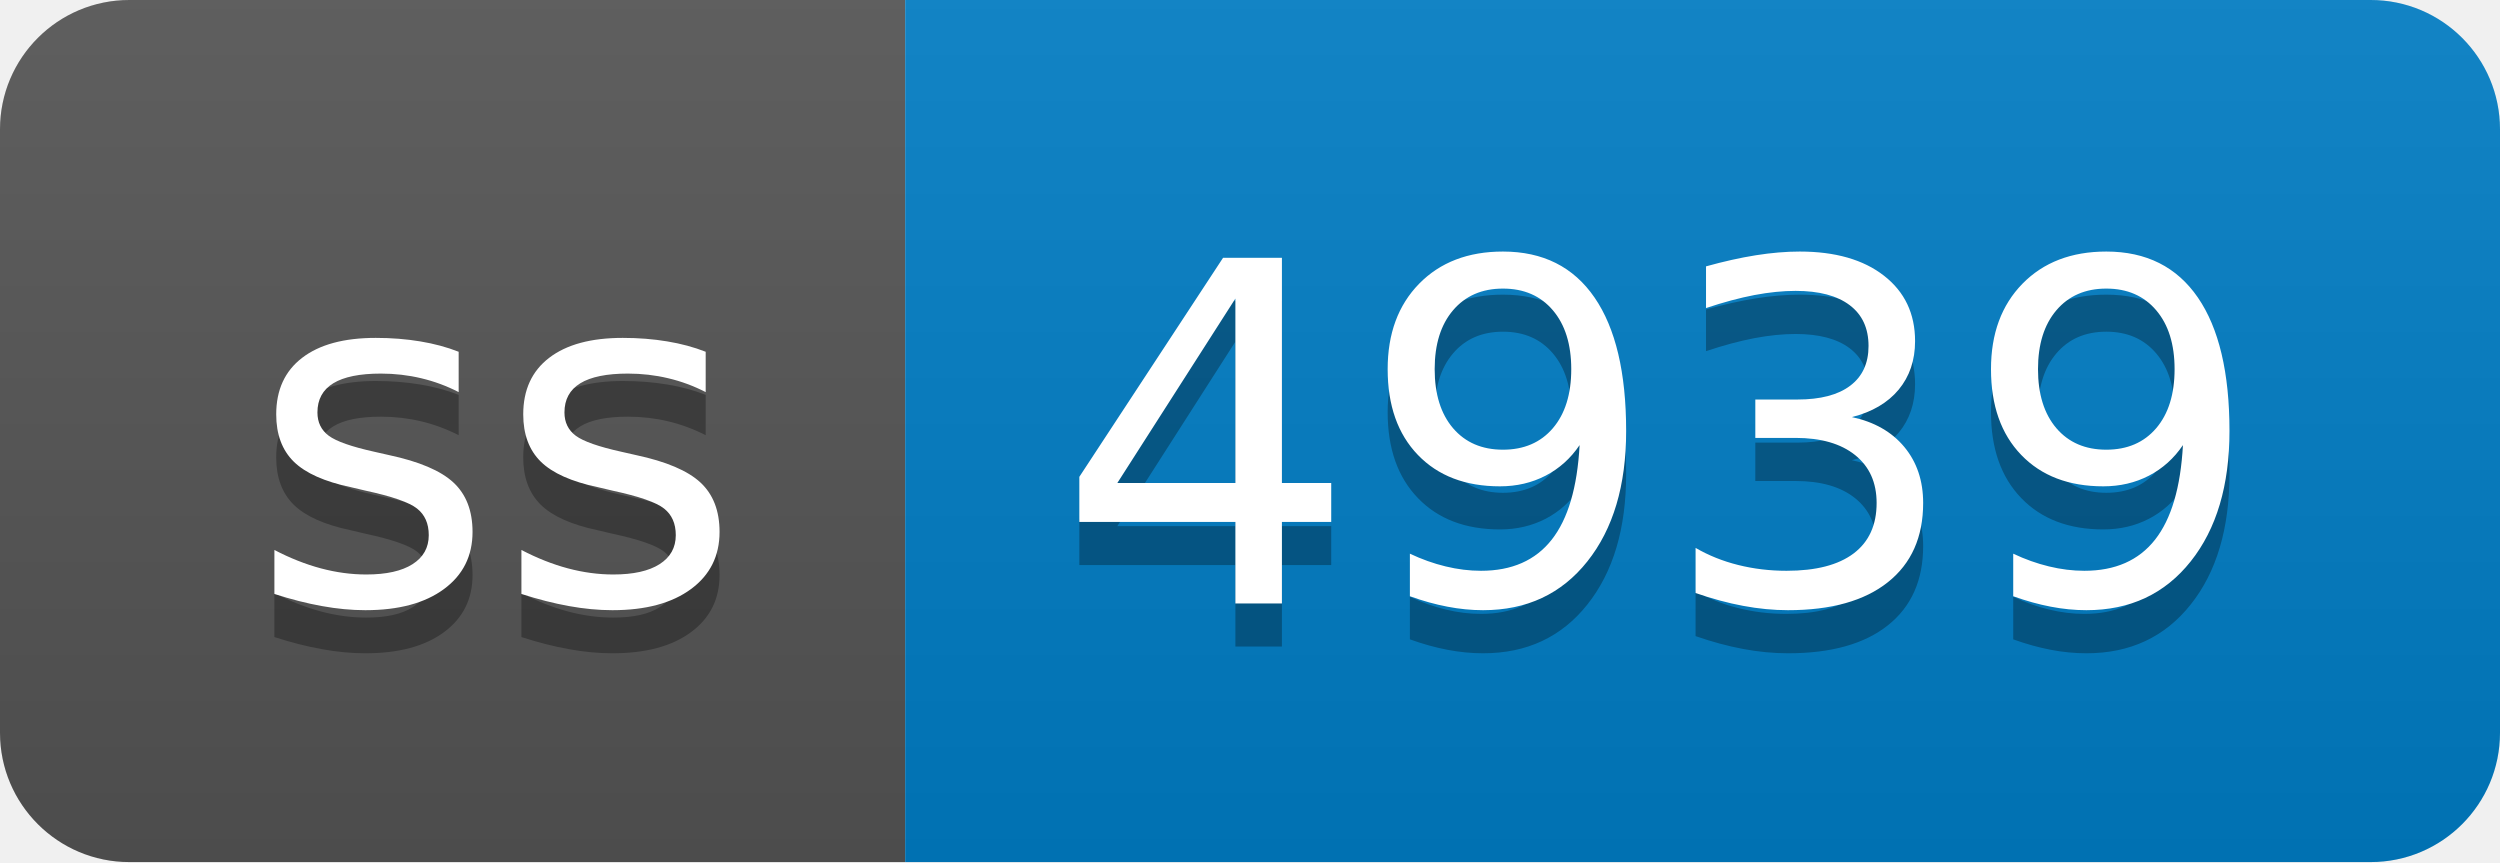
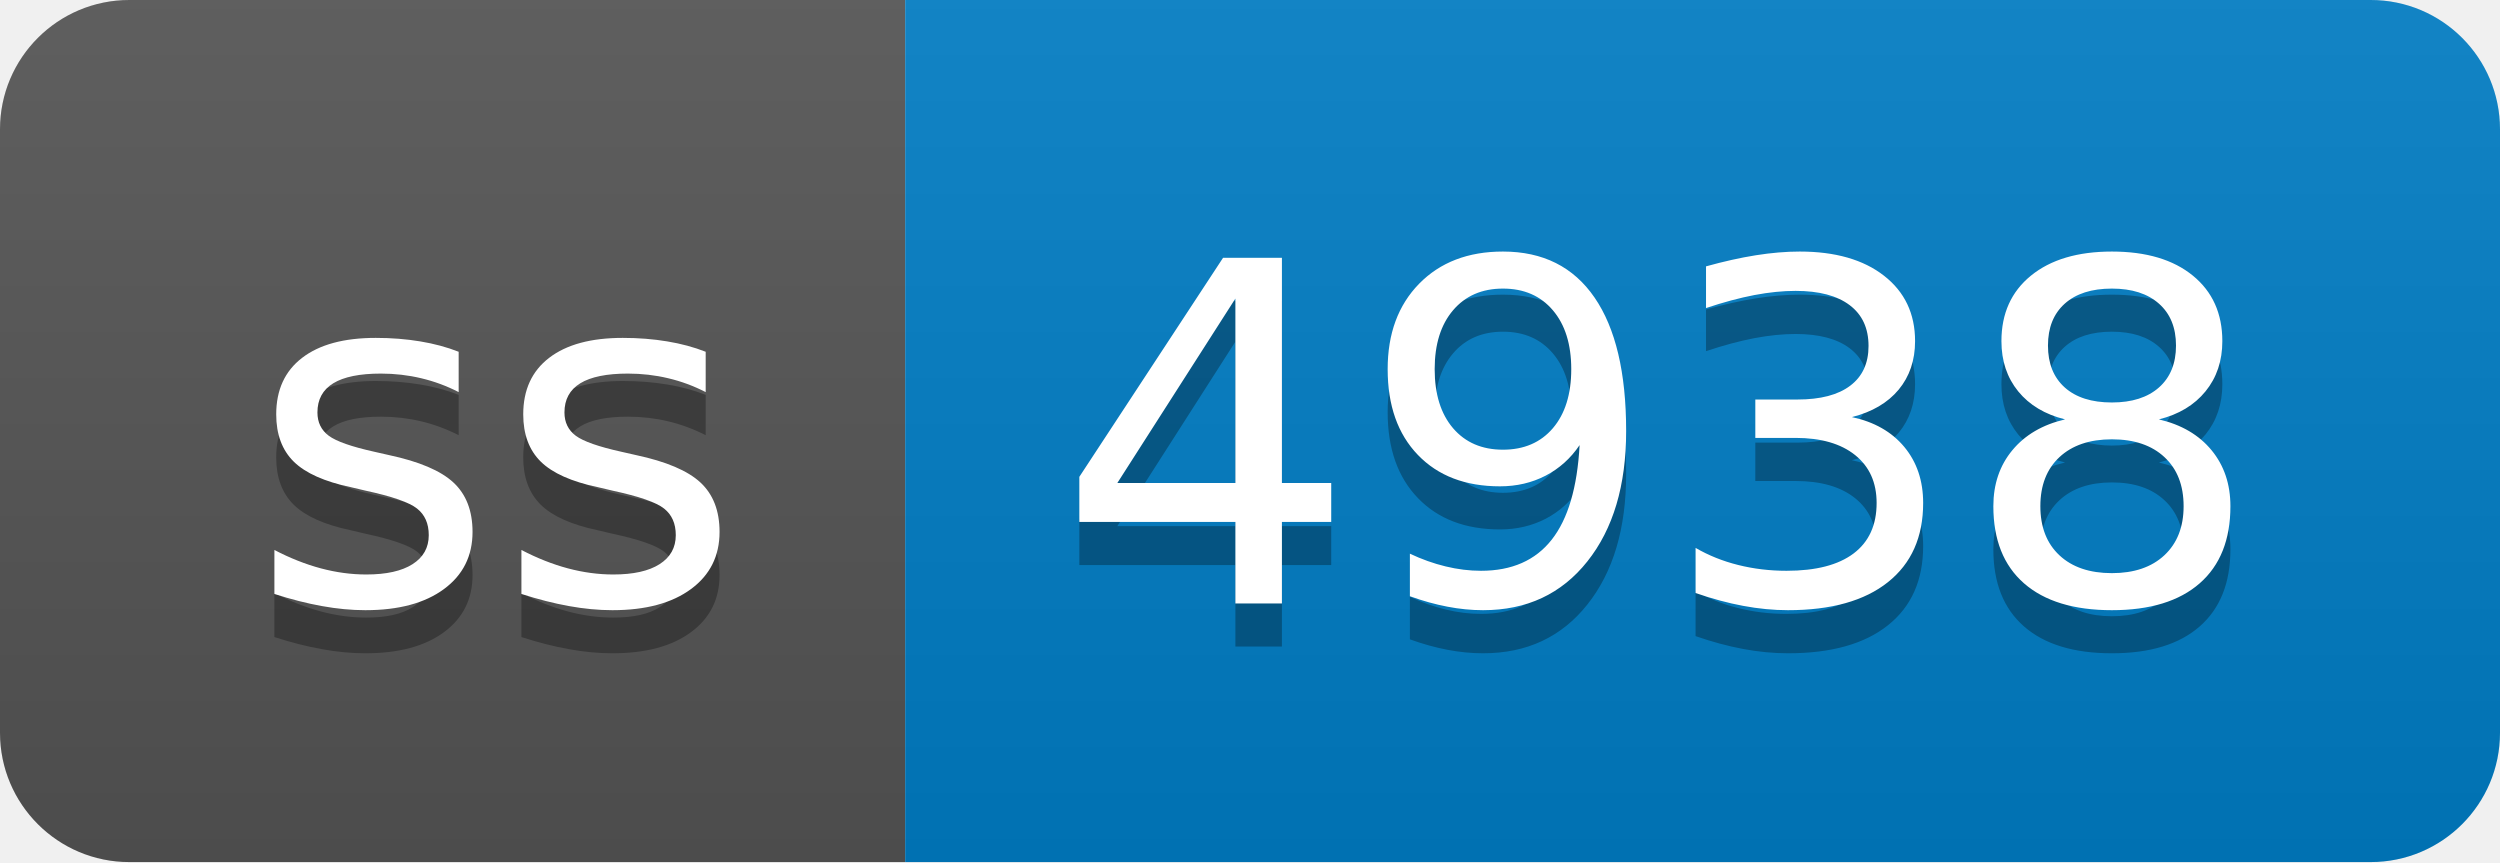
- <svg xmlns="http://www.w3.org/2000/svg" width="58" height="20" role="img" aria-label="ss: 4939">
+ <svg xmlns="http://www.w3.org/2000/svg" width="58" height="20" role="img" aria-label="ss: 4938">
  <linearGradient id="s" x2="0" y2="100%">
    <stop offset="0" stop-color="#bbb" stop-opacity=".1" />
    <stop offset="1" stop-opacity=".1" />
  </linearGradient>
  <clipPath id="r">
    <rect width="58" height="20" rx="3" fill="#fff" />
  </clipPath>
  <g clip-path="url(#r)">
    <rect width="21" height="20" fill="#555" />
    <rect x="21" width="37" height="20" fill="#007ec6" />
    <rect width="58" height="20" fill="url(#s)" />
  </g>
  <g fill="#fff" text-anchor="middle" font-family="Verdana,Geneva,DejaVu Sans,sans-serif" text-rendering="geometricPrecision" font-size="110">
    <text aria-hidden="true" x="115" y="150" fill="#010101" fill-opacity=".3" transform="scale(.1)" textLength="110">ss</text>
    <text x="115" y="140" transform="scale(.1)" fill="#fff" textLength="110">ss</text>
-     <text aria-hidden="true" x="385" y="150" fill="#010101" fill-opacity=".3" transform="scale(.1)" textLength="270">4939</text>
-     <text x="385" y="140" transform="scale(.1)" fill="#fff" textLength="270">4939</text>
+     <text aria-hidden="true" x="385" y="150" fill="#010101" fill-opacity=".3" transform="scale(.1)" textLength="270">4938</text>
+     <text x="385" y="140" transform="scale(.1)" fill="#fff" textLength="270">4938</text>
  </g>
</svg>
